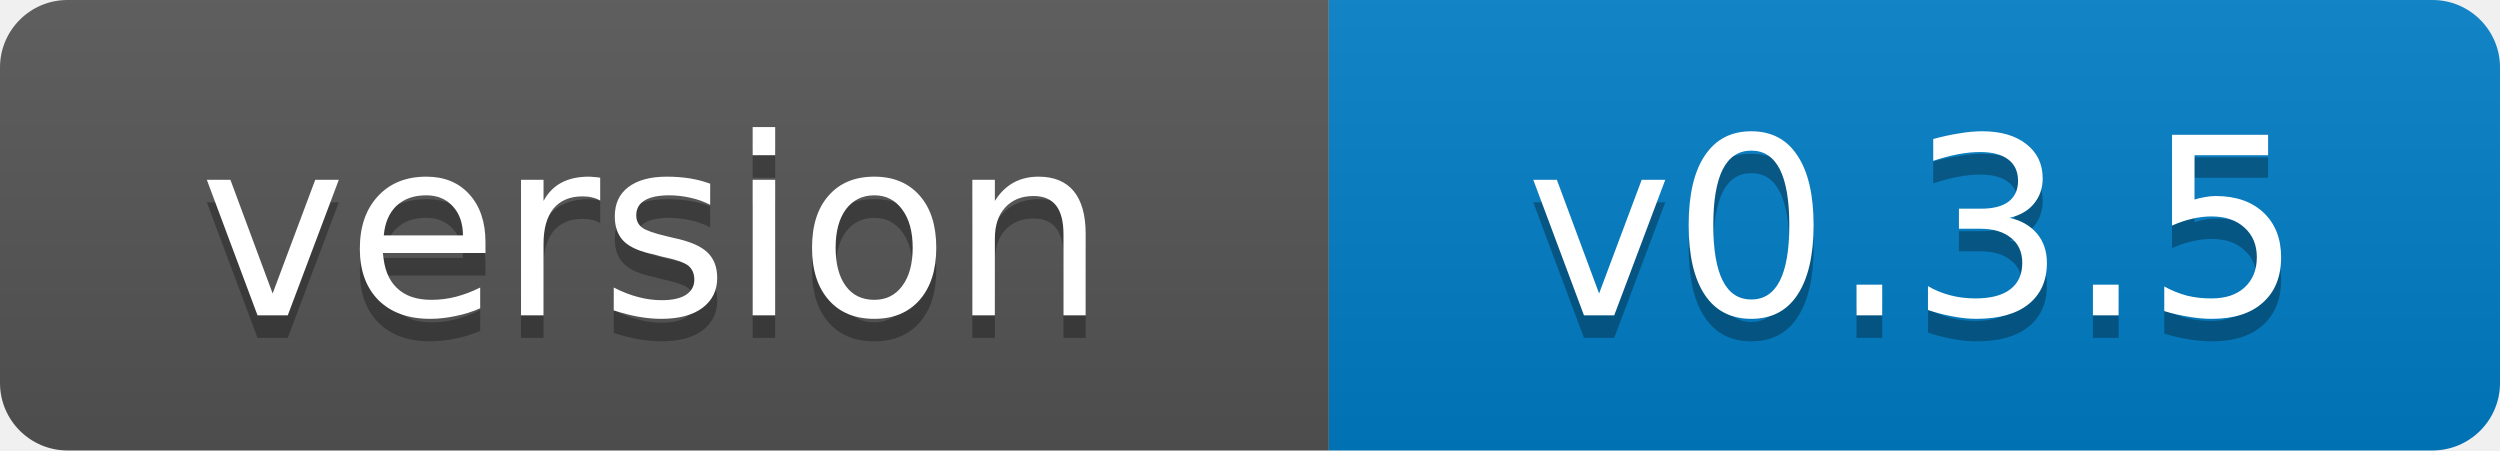
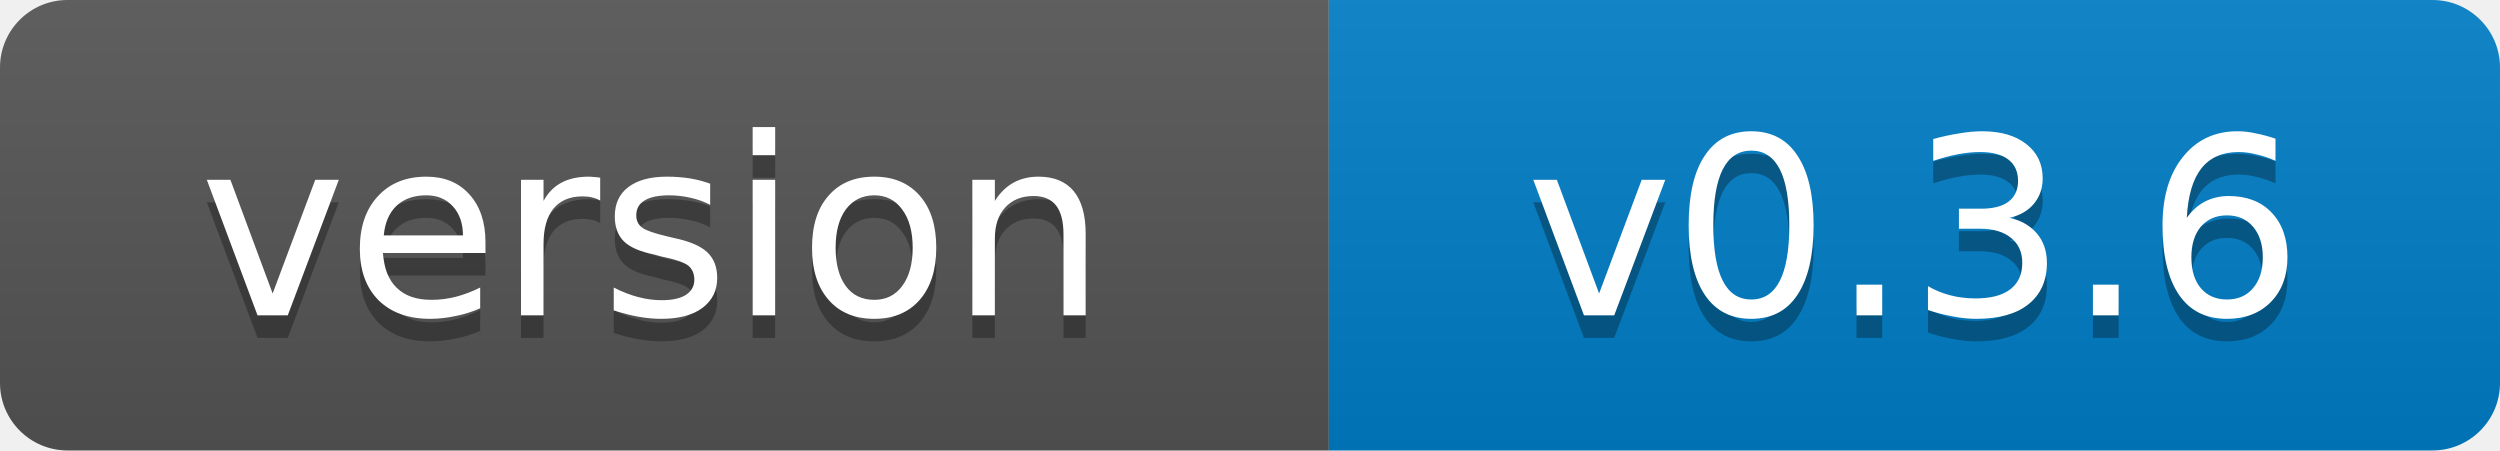
- <svg xmlns="http://www.w3.org/2000/svg" width="111" height="20" role="img" aria-label="version: v0.3.5">
+ <svg xmlns="http://www.w3.org/2000/svg" width="111" height="20" role="img" aria-label="version: v0.3.6">
  <linearGradient id="s" x2="0" y2="100%">
    <stop offset="0" stop-color="#bbb" stop-opacity=".1" />
    <stop offset="1" stop-opacity=".1" />
  </linearGradient>
  <clipPath id="r">
    <rect width="111" height="20" rx="3" fill="#fff" />
  </clipPath>
  <g clip-path="url(#r)">
    <rect width="59" height="20" fill="#555" />
    <rect x="59" width="52" height="20" fill="#007ec6" />
    <rect width="111" height="20" fill="url(#s)" />
  </g>
  <g fill="#fff" text-anchor="middle" font-family="Verdana,Geneva,DejaVu Sans,sans-serif" font-size="11">
    <text x="29" y="15" fill="#010101" fill-opacity=".3">version</text>
    <text x="29" y="14">version</text>
-     <text x="85" y="15" fill="#010101" fill-opacity=".3">v0.3.5</text>
-     <text x="85" y="14">v0.3.5</text>
+     <text x="85" y="15" fill="#010101" fill-opacity=".3">v0.3.6</text>
+     <text x="85" y="14">v0.3.6</text>
  </g>
</svg>
